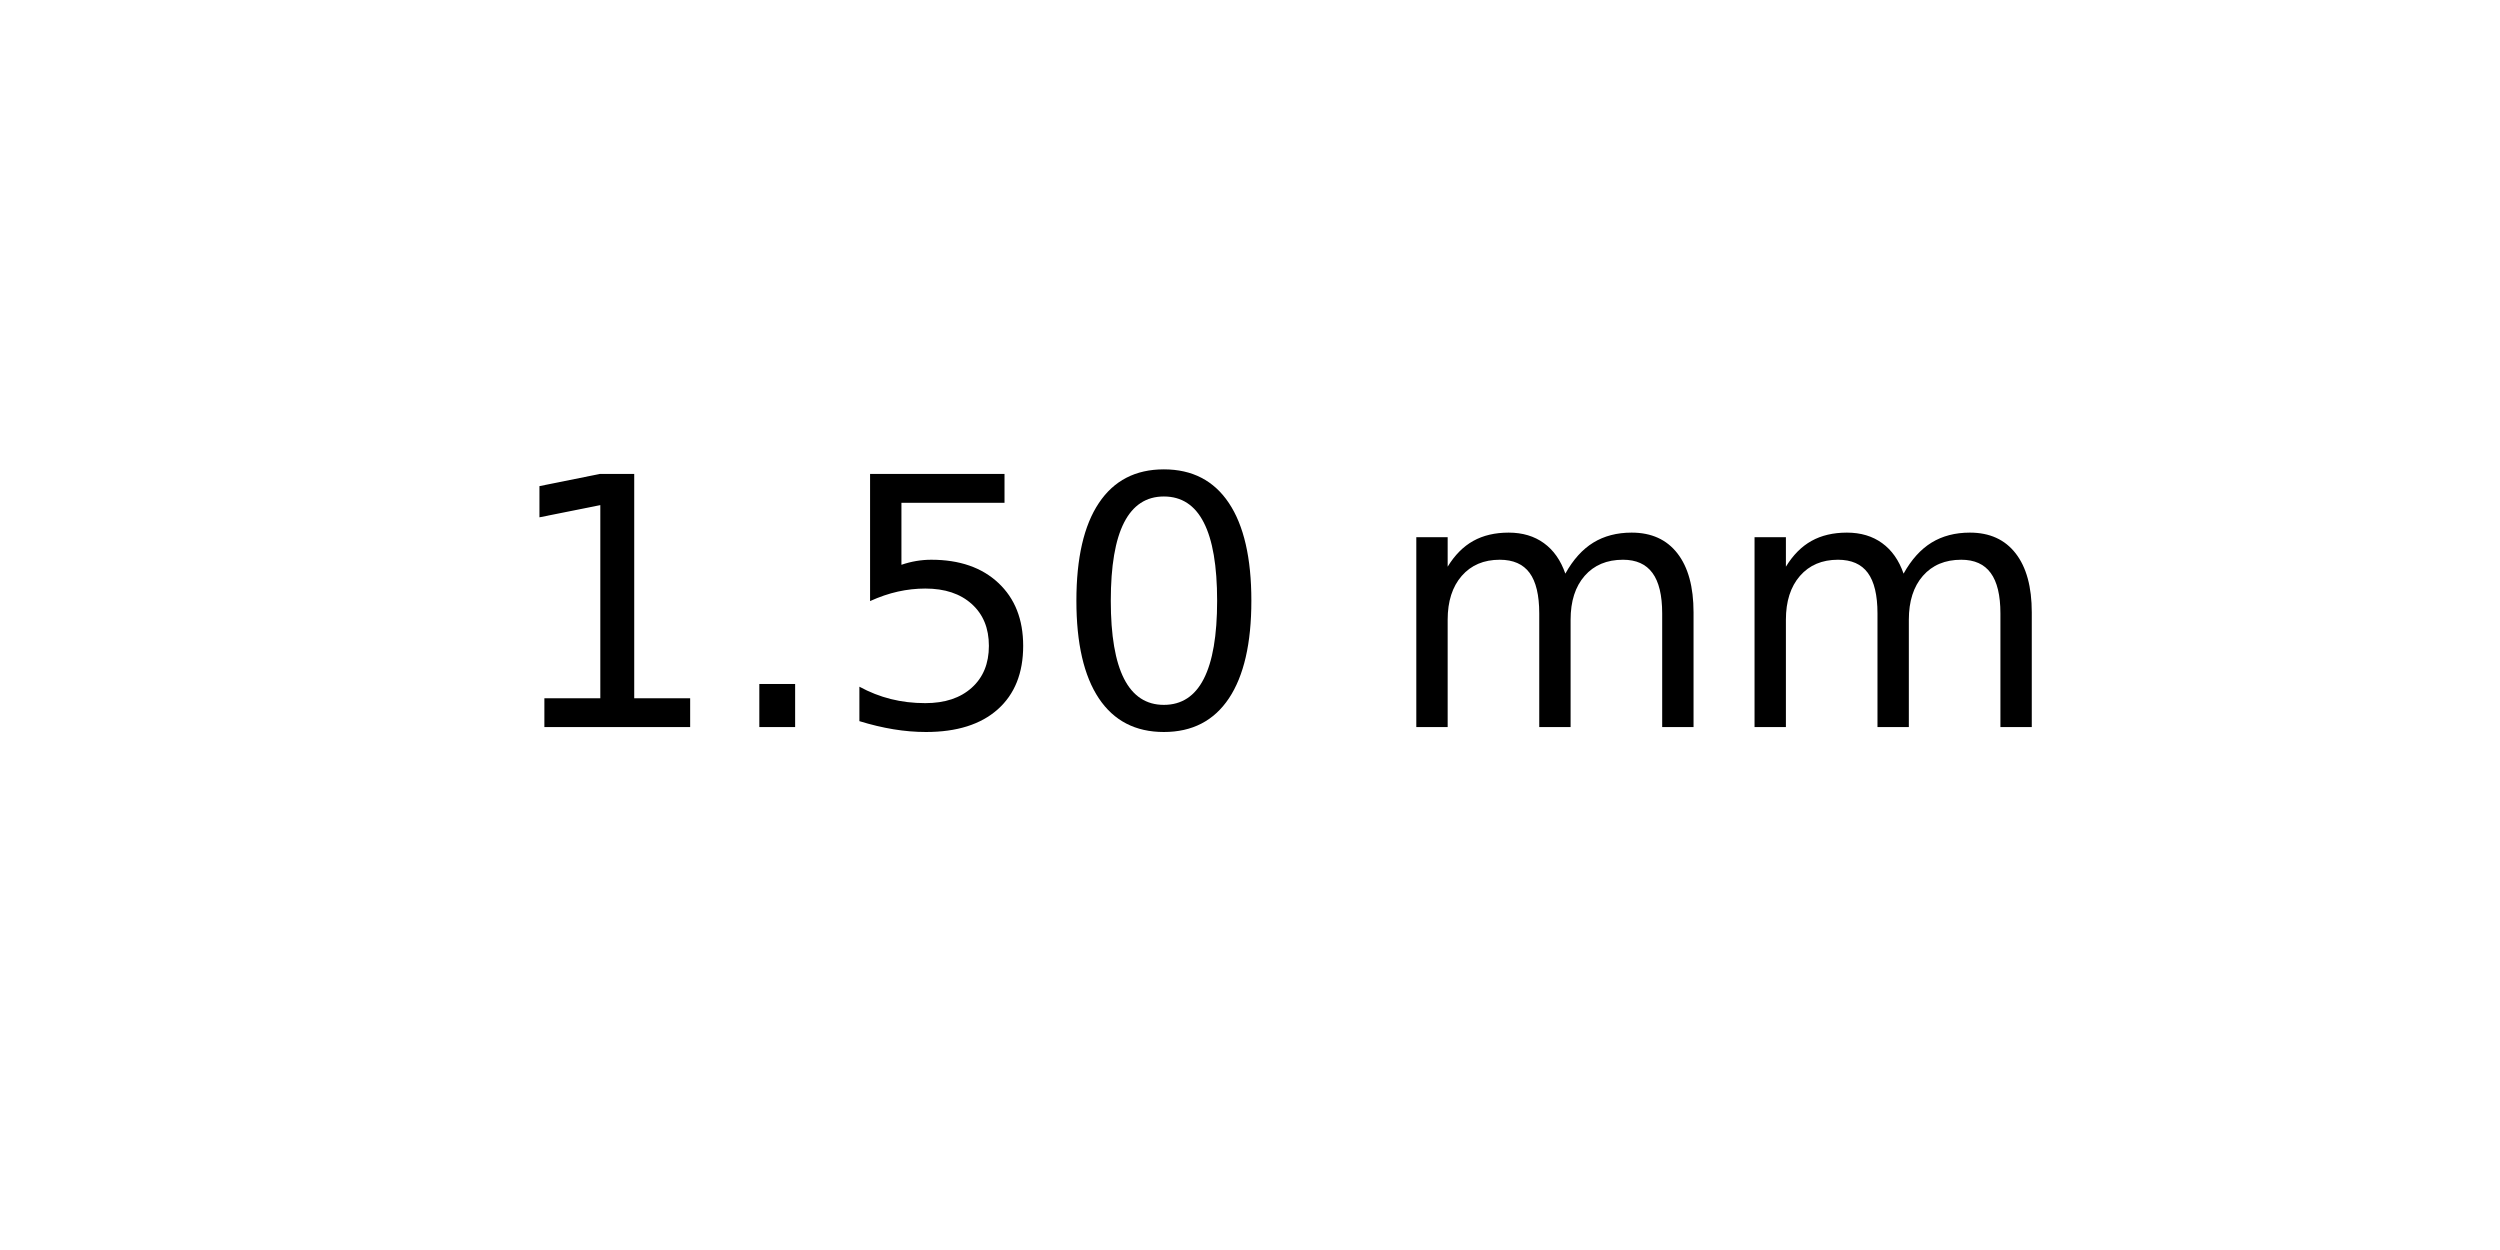
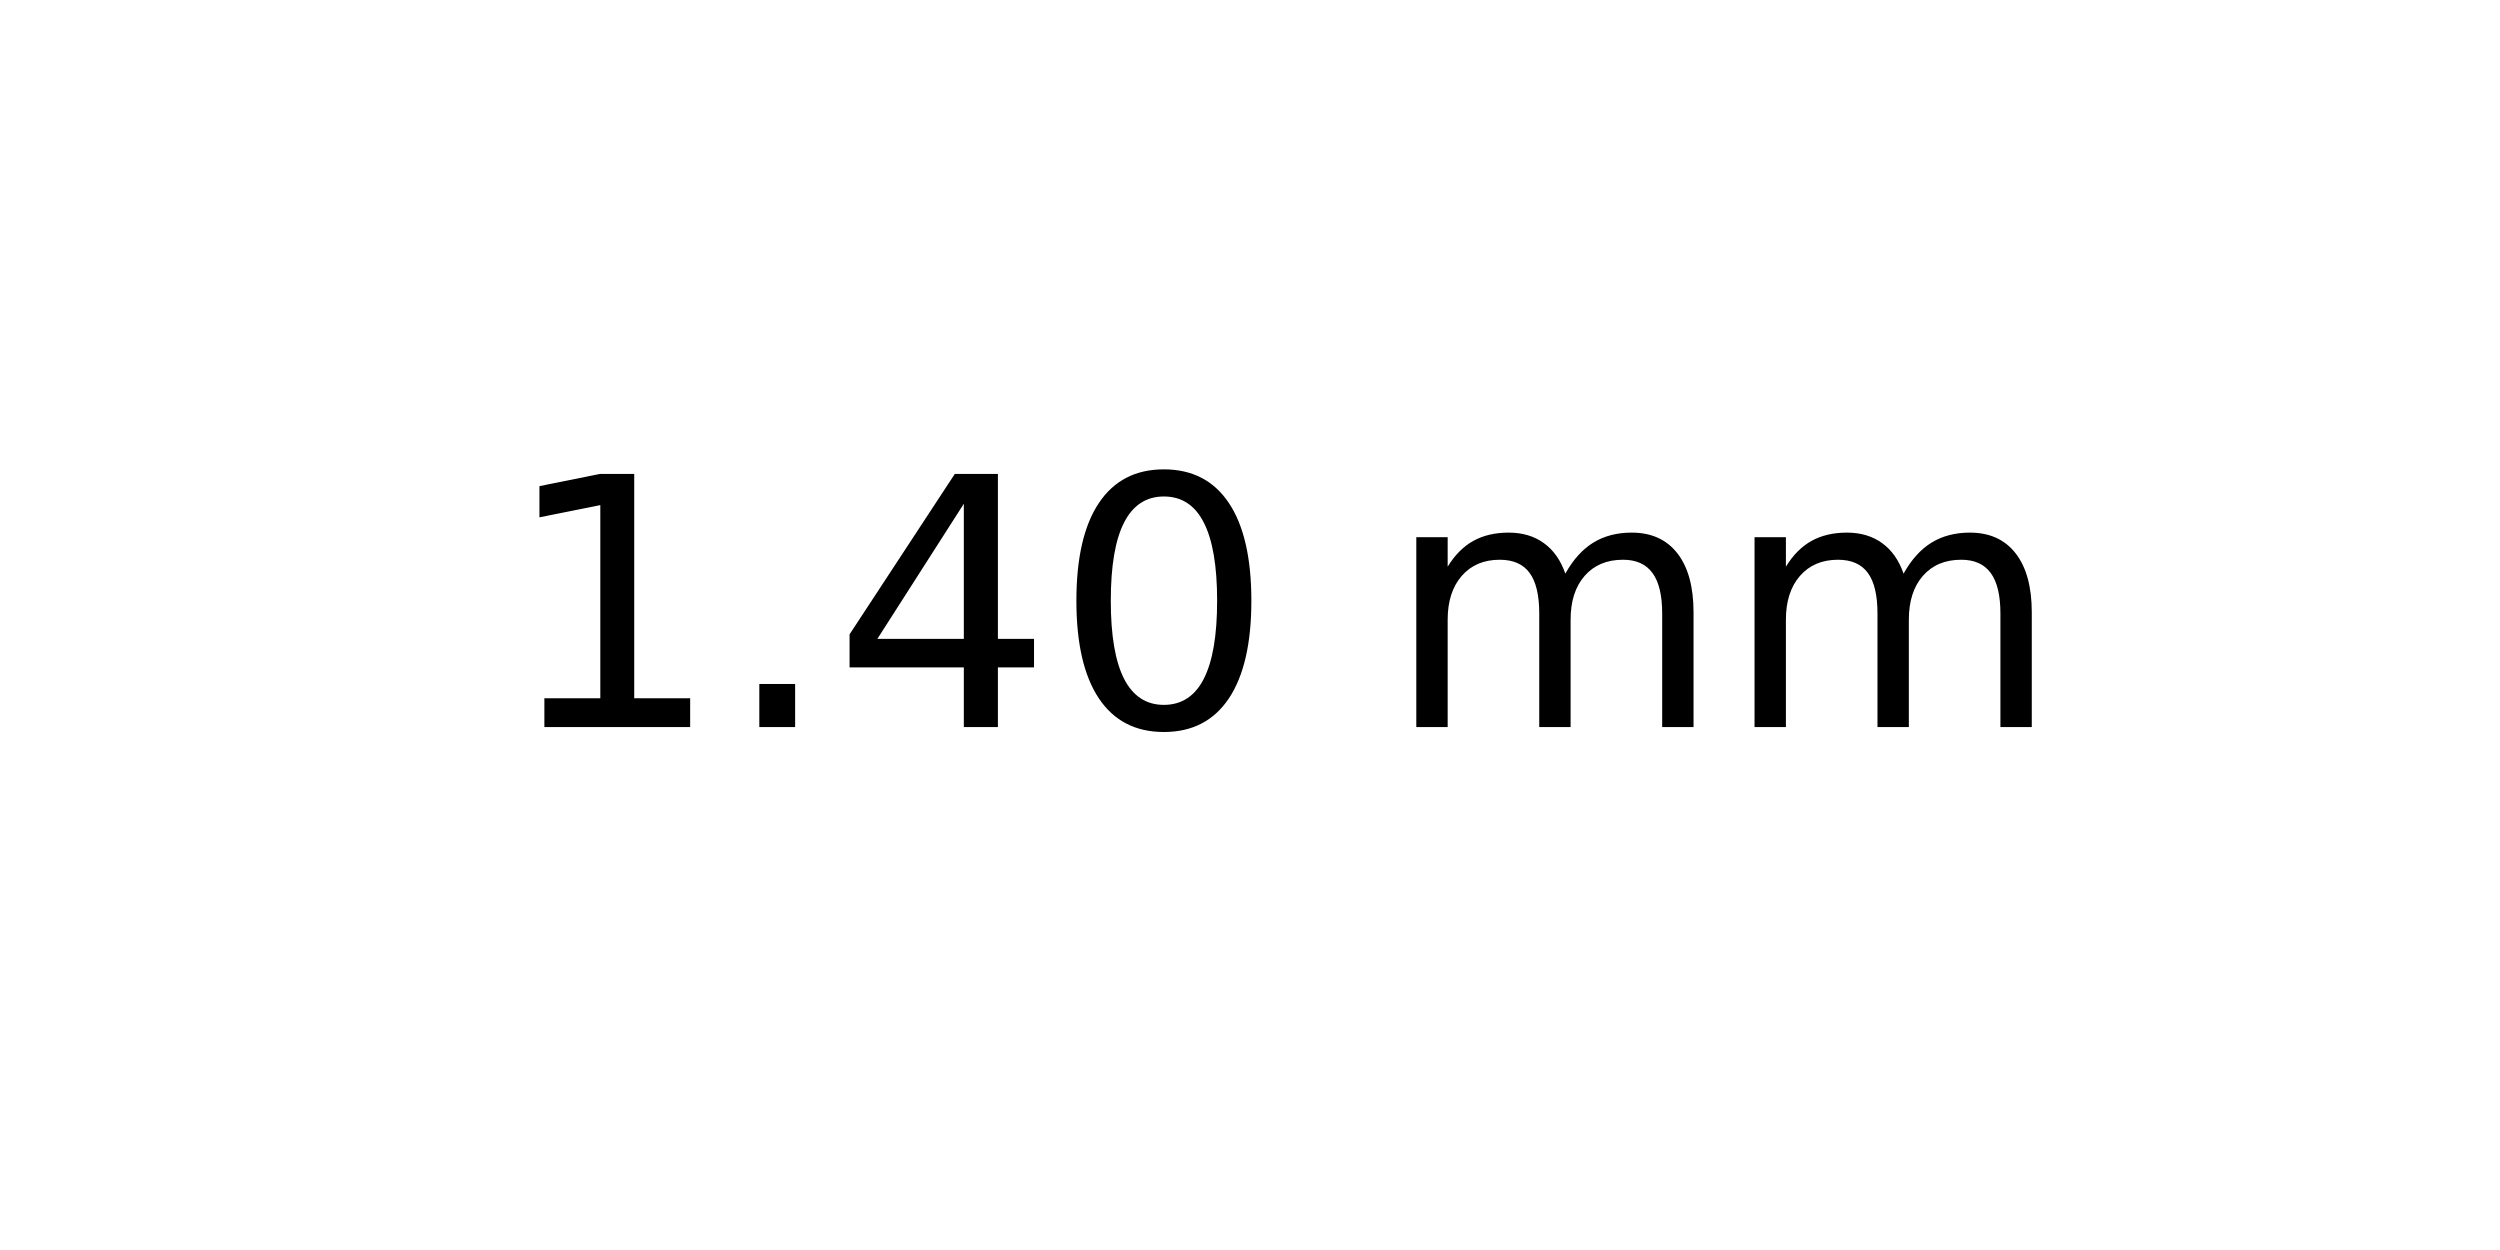
<svg xmlns="http://www.w3.org/2000/svg" xmlns:xlink="http://www.w3.org/1999/xlink" width="72pt" height="36pt" viewBox="0 0 72 36" version="1.1">
  <defs>
    <style type="text/css">*{stroke-linejoin: round; stroke-linecap: butt}</style>
  </defs>
  <g id="figure_1">
    <g id="axes_1">
      <g id="text_1">
        <g transform="translate(14.4375 20.93937) scale(0.1 -0.1)">
          <defs>
            <path id="DejaVuSans-31" d="M 794 531  L 1825 531  L 1825 4091  L 703 3866  L 703 4441  L 1819 4666  L 2450 4666  L 2450 531  L 3481 531  L 3481 0  L 794 0  L 794 531  z " transform="scale(0.015625)" />
            <path id="DejaVuSans-2e" d="M 684 794  L 1344 794  L 1344 0  L 684 0  L 684 794  z " transform="scale(0.015625)" />
-             <path id="DejaVuSans-35" d="M 691 4666  L 3169 4666  L 3169 4134  L 1269 4134  L 1269 2991  Q 1406 3038 1543 3061  Q 1681 3084 1819 3084  Q 2600 3084 3056 2656  Q 3513 2228 3513 1497  Q 3513 744 3044 326  Q 2575 -91 1722 -91  Q 1428 -91 1123 -41  Q 819 9 494 109  L 494 744  Q 775 591 1075 516  Q 1375 441 1709 441  Q 2250 441 2565 725  Q 2881 1009 2881 1497  Q 2881 1984 2565 2268  Q 2250 2553 1709 2553  Q 1456 2553 1204 2497  Q 953 2441 691 2322  L 691 4666  z " transform="scale(0.015625)" />
+             <path id="DejaVuSans-34" d="M 2419 4116  L 825 1625  L 2419 1625  L 2419 4116  z M 2253 4666  L 3047 4666  L 3047 1625  L 3713 1625  L 3713 1100  L 3047 1100  L 3047 0  L 2419 0  L 2419 1100  L 313 1100  L 313 1709  L 2253 4666  z " transform="scale(0.015625)" />
            <path id="DejaVuSans-30" d="M 2034 4250  Q 1547 4250 1301 3770  Q 1056 3291 1056 2328  Q 1056 1369 1301 889  Q 1547 409 2034 409  Q 2525 409 2770 889  Q 3016 1369 3016 2328  Q 3016 3291 2770 3770  Q 2525 4250 2034 4250  z M 2034 4750  Q 2819 4750 3233 4129  Q 3647 3509 3647 2328  Q 3647 1150 3233 529  Q 2819 -91 2034 -91  Q 1250 -91 836 529  Q 422 1150 422 2328  Q 422 3509 836 4129  Q 1250 4750 2034 4750  z " transform="scale(0.015625)" />
            <path id="DejaVuSans-20" transform="scale(0.015625)" />
            <path id="DejaVuSans-6d" d="M 3328 2828  Q 3544 3216 3844 3400  Q 4144 3584 4550 3584  Q 5097 3584 5394 3201  Q 5691 2819 5691 2113  L 5691 0  L 5113 0  L 5113 2094  Q 5113 2597 4934 2840  Q 4756 3084 4391 3084  Q 3944 3084 3684 2787  Q 3425 2491 3425 1978  L 3425 0  L 2847 0  L 2847 2094  Q 2847 2600 2669 2842  Q 2491 3084 2119 3084  Q 1678 3084 1418 2786  Q 1159 2488 1159 1978  L 1159 0  L 581 0  L 581 3500  L 1159 3500  L 1159 2956  Q 1356 3278 1631 3431  Q 1906 3584 2284 3584  Q 2666 3584 2933 3390  Q 3200 3197 3328 2828  z " transform="scale(0.015625)" />
          </defs>
          <use xlink:href="#DejaVuSans-31" />
          <use xlink:href="#DejaVuSans-2e" x="63.623" />
-           <use xlink:href="#DejaVuSans-35" x="95.41" />
+           <use xlink:href="#DejaVuSans-34" x="95.41" />
          <use xlink:href="#DejaVuSans-30" x="159.033" />
          <use xlink:href="#DejaVuSans-20" x="222.656" />
          <use xlink:href="#DejaVuSans-6d" x="254.443" />
          <use xlink:href="#DejaVuSans-6d" x="351.855" />
        </g>
      </g>
    </g>
  </g>
</svg>
